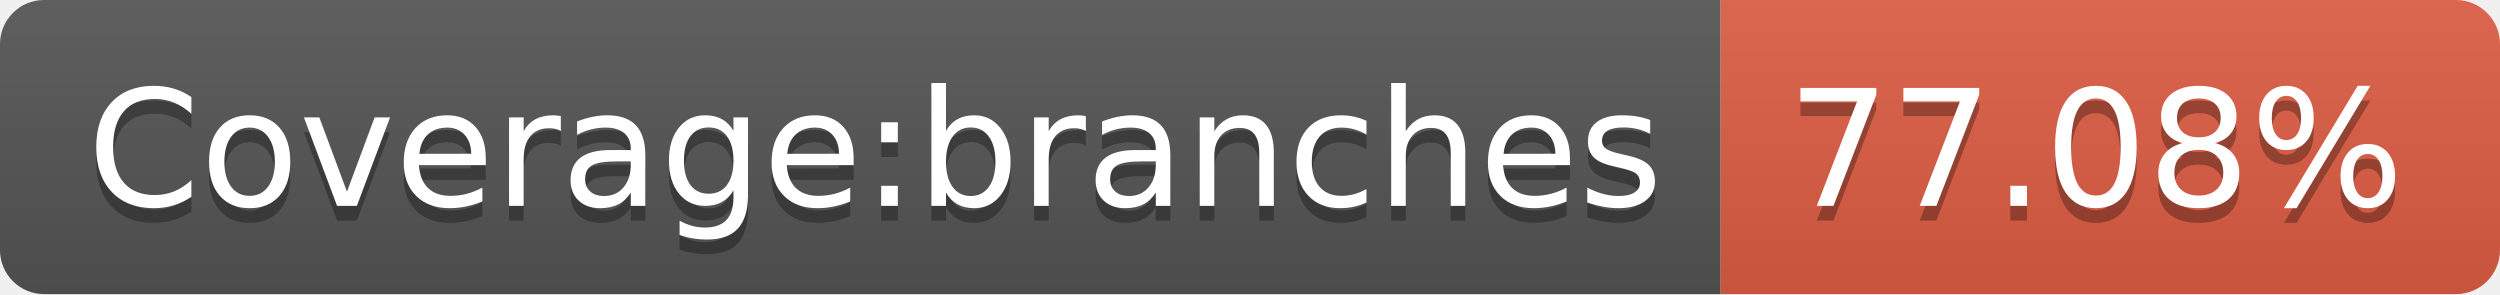
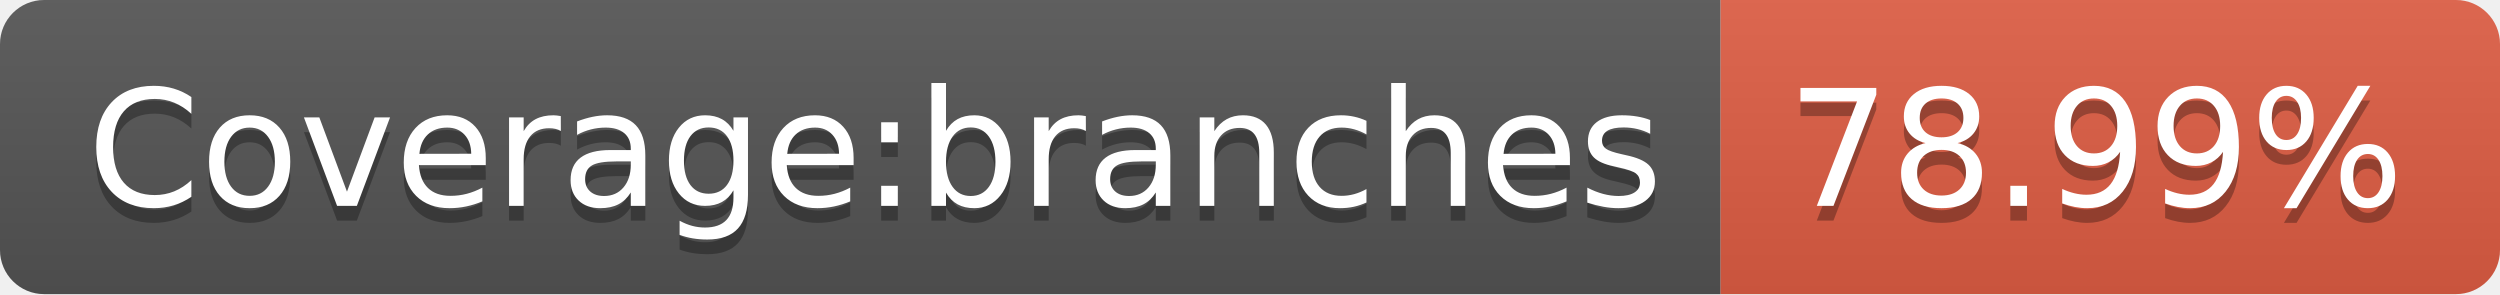
- <svg xmlns="http://www.w3.org/2000/svg" width="170" height="20" role="img" aria-label="Coverage:branches: 77.08%">
+ <svg xmlns="http://www.w3.org/2000/svg" width="170" height="20" role="img" aria-label="Coverage:branches: 78.99%">
  <linearGradient id="s" x2="0" y2="100%">
    <stop offset="0" stop-color="#bbb" stop-opacity=".1" />
    <stop offset="1" stop-opacity=".1" />
  </linearGradient>
  <clipPath id="r">
    <rect width="170" height="20" rx="3" fill="#fff" />
  </clipPath>
  <g clip-path="url(#r)">
    <rect width="117" height="20" fill="#555" />
    <rect x="117" width="53" height="20" fill="#e05d44" />
    <rect width="170" height="20" fill="url(#s)" />
  </g>
  <g fill="#fff" text-anchor="middle" font-family="Verdana,Geneva,DejaVu Sans,sans-serif" text-rendering="geometricPrecision" font-size="110">
    <text aria-hidden="true" x="595" y="150" fill="#010101" fill-opacity=".3" transform="scale(.1)" textLength="1070">Coverage:branches</text>
    <text x="595" y="140" transform="scale(.1)" fill="#fff" textLength="1070">Coverage:branches</text>
-     <text aria-hidden="true" x="1425" y="150" fill="#010101" fill-opacity=".3" transform="scale(.1)" textLength="430">77.08%</text>
-     <text x="1425" y="140" transform="scale(.1)" fill="#fff" textLength="430">77.08%</text>
+     <text aria-hidden="true" x="1425" y="150" fill="#010101" fill-opacity=".3" transform="scale(.1)" textLength="430">78.99%</text>
+     <text x="1425" y="140" transform="scale(.1)" fill="#fff" textLength="430">78.99%</text>
  </g>
</svg>
